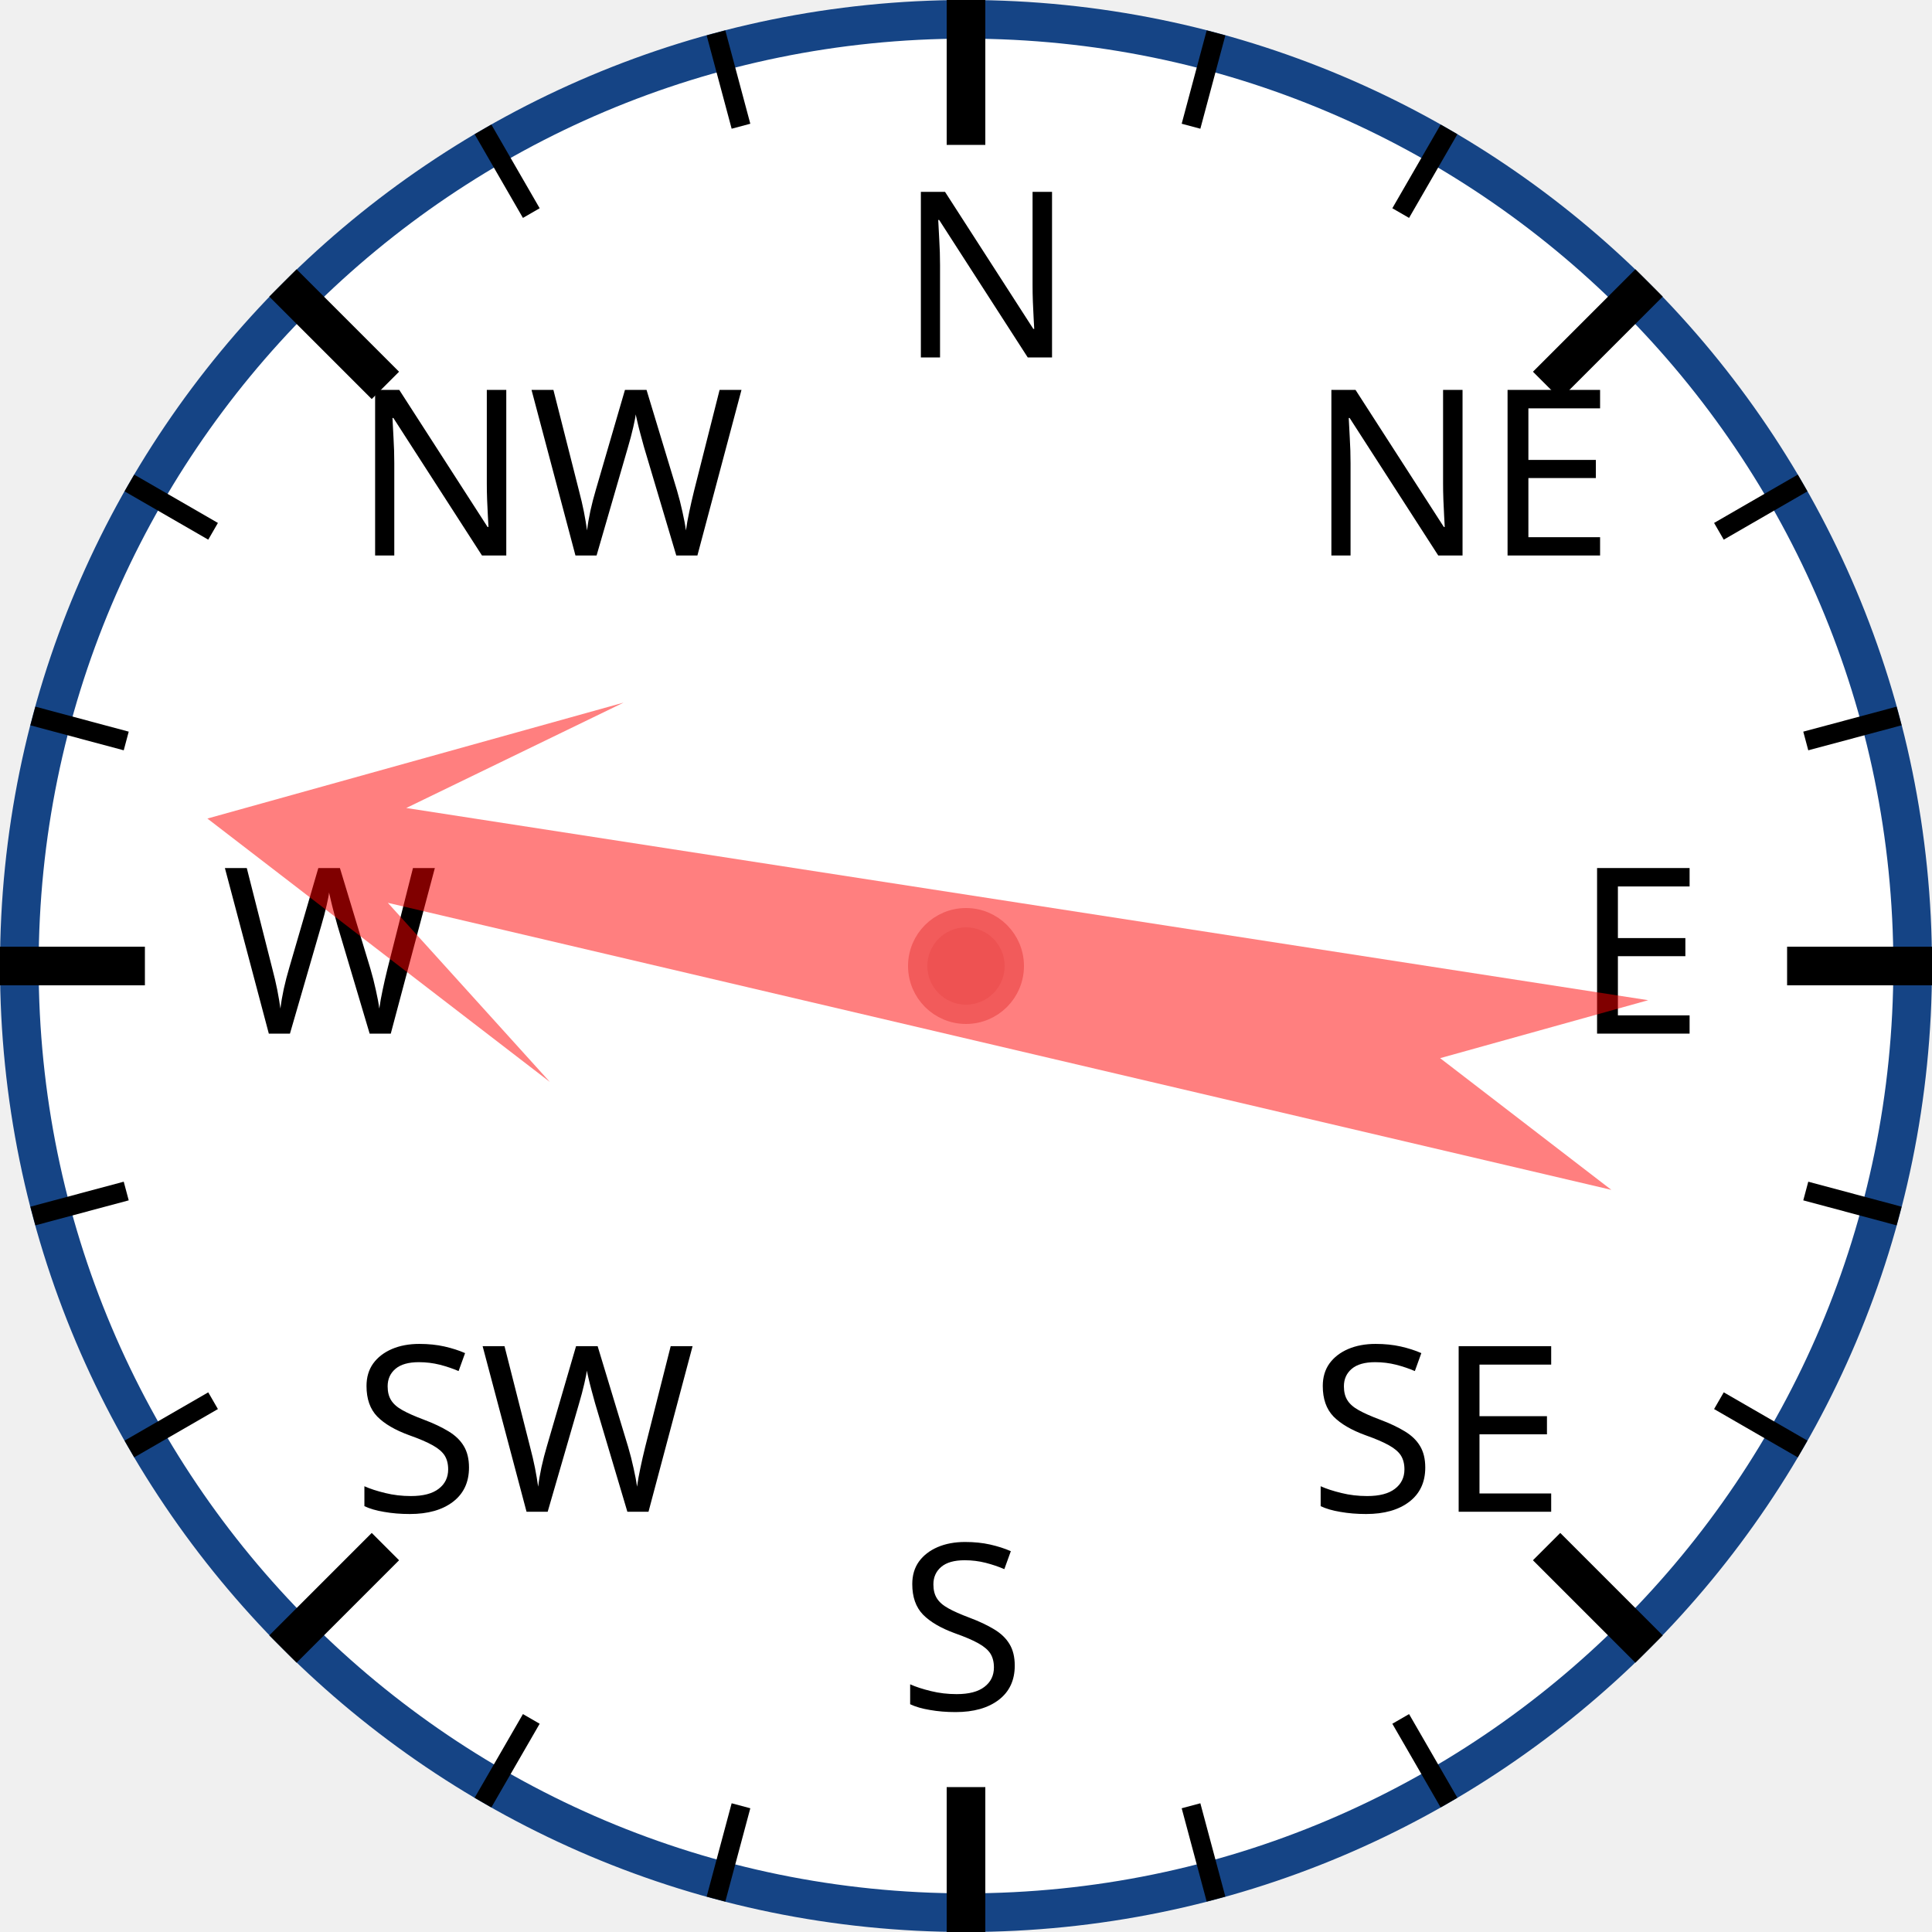
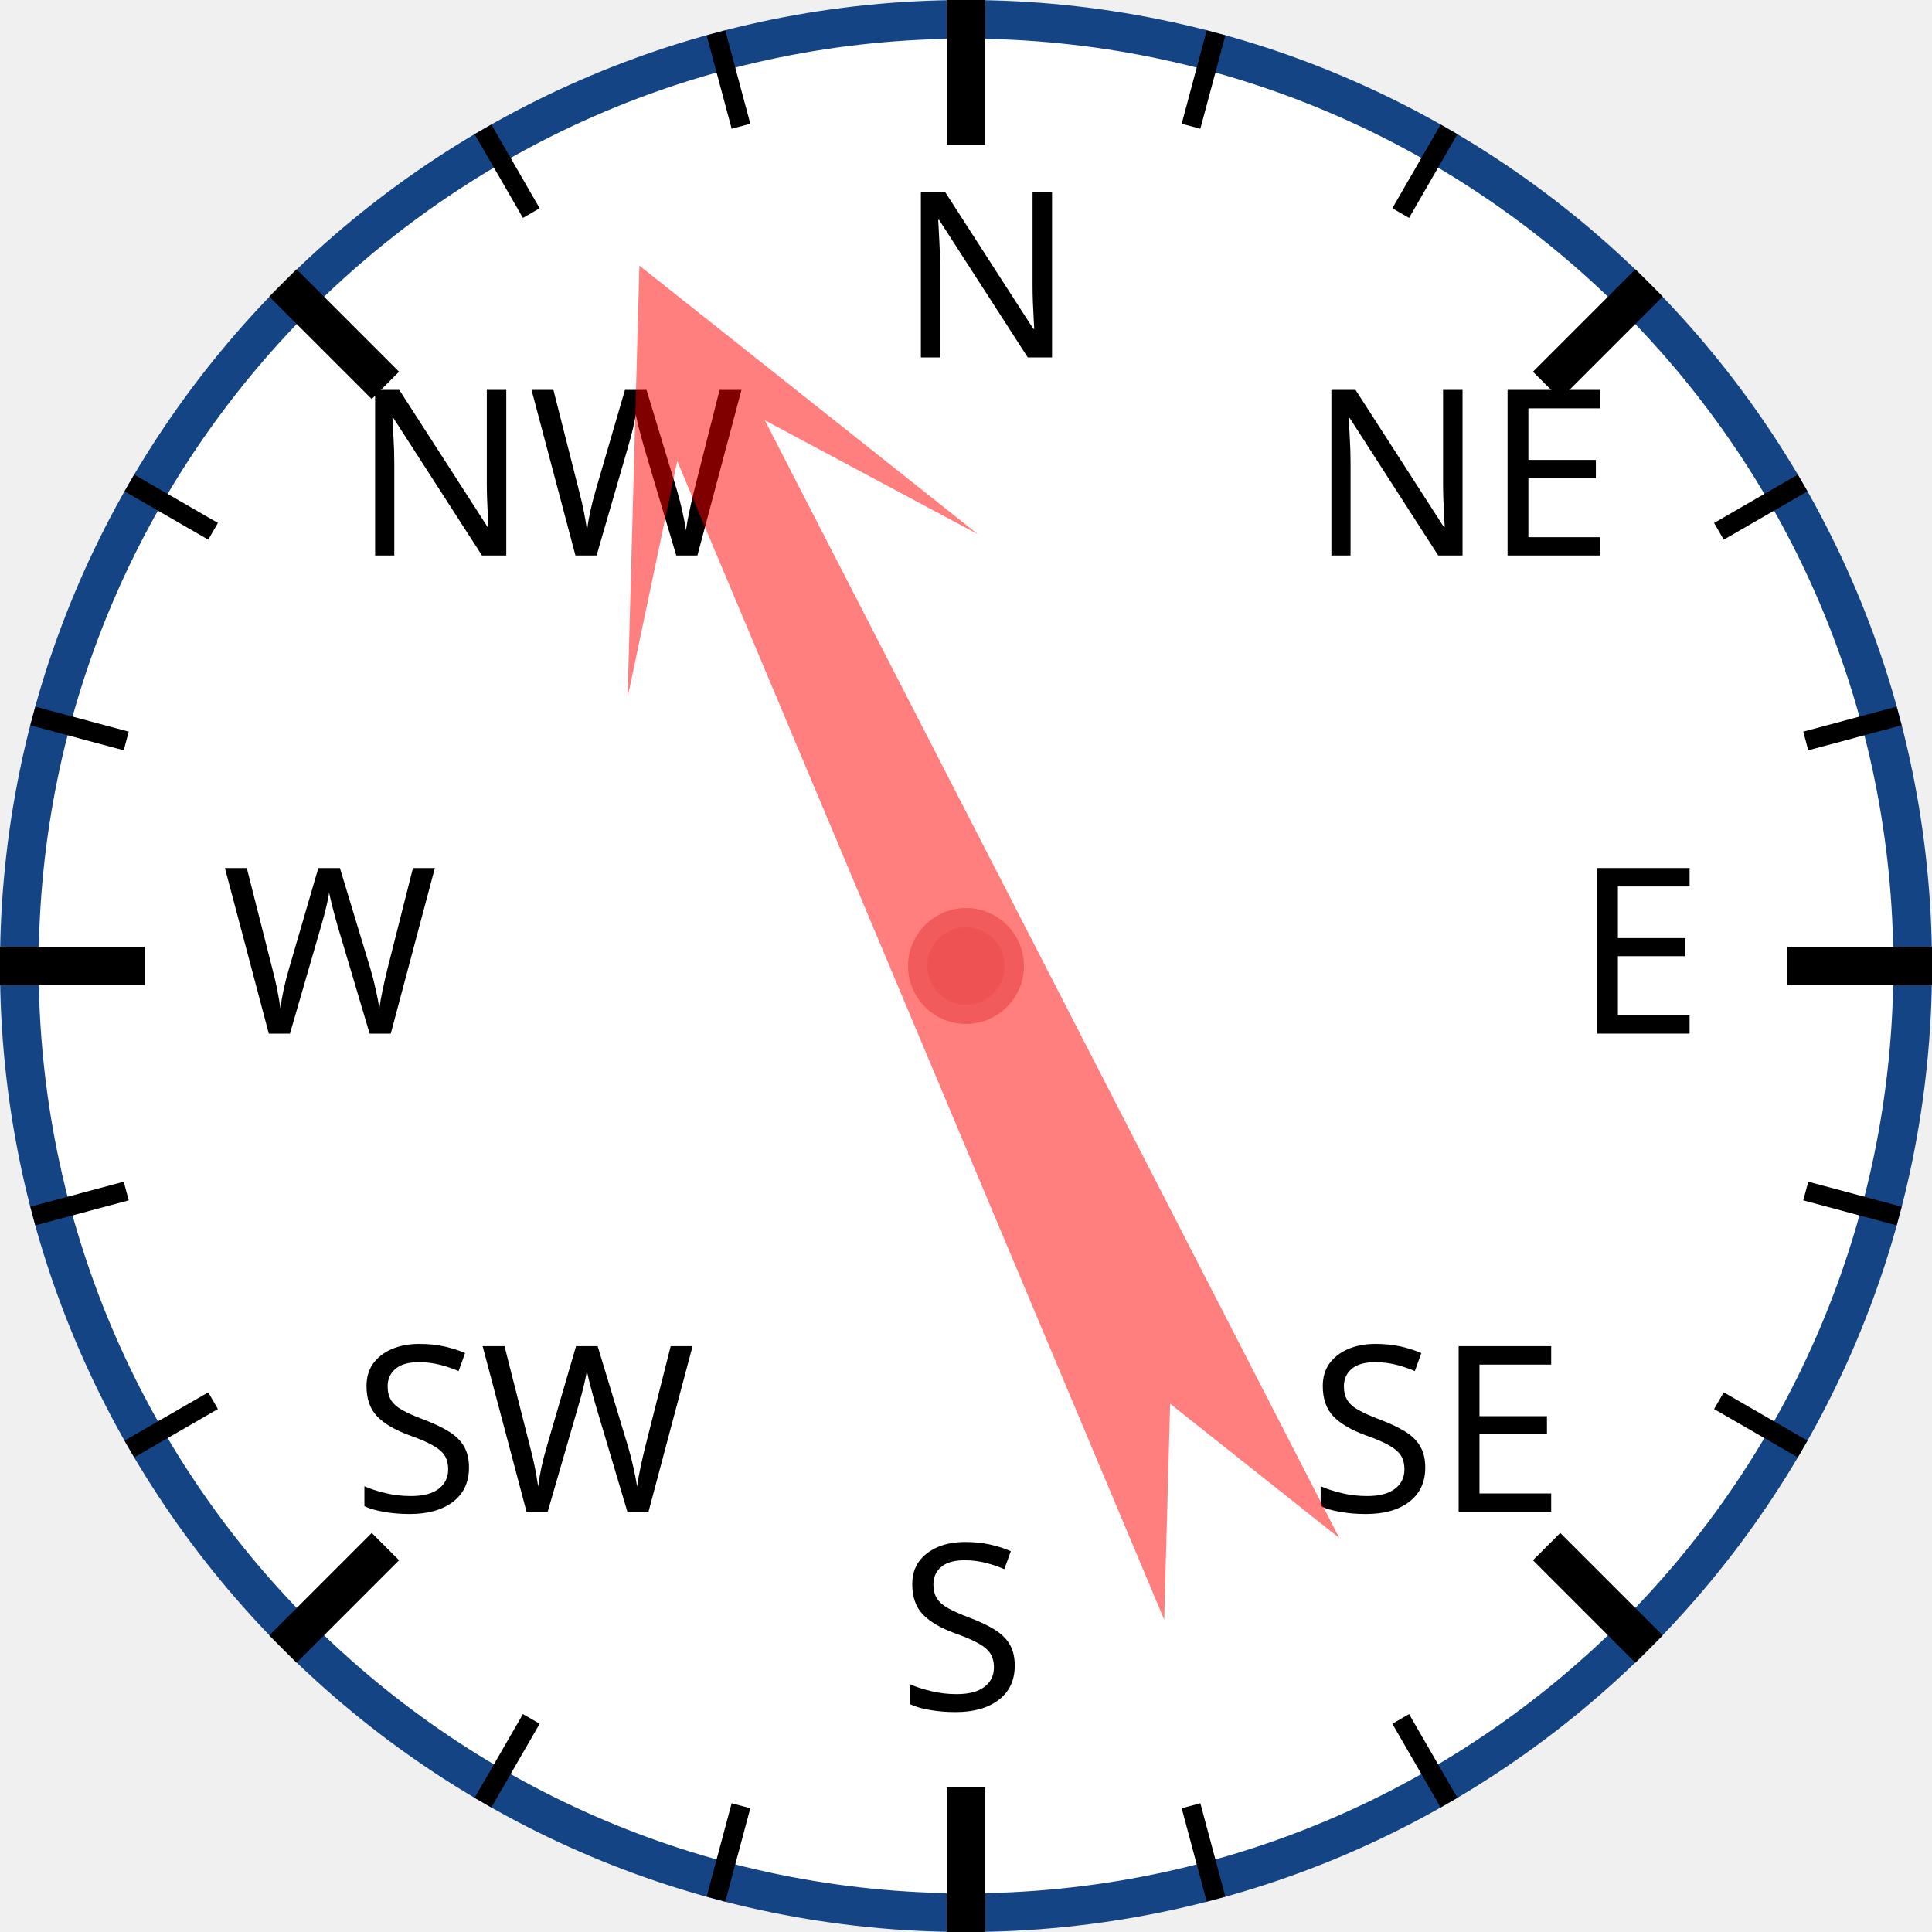
<svg xmlns="http://www.w3.org/2000/svg" width="120px" height="120px" viewBox="0 0 200 200">
  <circle cx="100" cy="100" r="98" style="fill: white; stroke: #154485; stroke-width: 4;" />
  <text x="93.0" y="37.0" style="font-family: sans-serif; font-size: 18pt;">N</text>
  <line x1="100.0" y1="0.0" x2="100.0" y2="15.0" style="stroke: black; stroke-width: 4;" />
  <line x1="74.118" y1="3.407" x2="76.706" y2="13.067" style="stroke: black; stroke-width: 2;" />
  <line x1="50" y1="13.397" x2="55" y2="22.058" style="stroke: black; stroke-width: 2;" />
  <text x="36.503" y="57.503" style="font-family: sans-serif; font-size: 18pt;">NW</text>
  <line x1="29.289" y1="29.289" x2="39.896" y2="39.896" style="stroke: black; stroke-width: 4;" />
  <line x1="13.397" y1="50" x2="22.058" y2="55" style="stroke: black; stroke-width: 2;" />
  <line x1="3.407" y1="74.118" x2="13.067" y2="76.706" style="stroke: black; stroke-width: 2;" />
  <text x="23.0" y="107.0" style="font-family: sans-serif; font-size: 18pt;">W</text>
  <line x1="0.0" y1="100.0" x2="15.0" y2="100.0" style="stroke: black; stroke-width: 4;" />
  <line x1="3.407" y1="125.882" x2="13.067" y2="123.294" style="stroke: black; stroke-width: 2;" />
  <line x1="13.397" y1="150" x2="22.058" y2="145" style="stroke: black; stroke-width: 2;" />
  <text x="36.503" y="156.497" style="font-family: sans-serif; font-size: 18pt;">SW</text>
  <line x1="29.289" y1="170.711" x2="39.896" y2="160.104" style="stroke: black; stroke-width: 4;" />
  <line x1="50" y1="186.603" x2="55" y2="177.942" style="stroke: black; stroke-width: 2;" />
  <line x1="74.118" y1="196.593" x2="76.706" y2="186.933" style="stroke: black; stroke-width: 2;" />
  <text x="93" y="177.0" style="font-family: sans-serif; font-size: 18pt;">S</text>
  <line x1="100" y1="200.0" x2="100" y2="185.0" style="stroke: black; stroke-width: 4;" />
  <line x1="125.882" y1="196.593" x2="123.294" y2="186.933" style="stroke: black; stroke-width: 2;" />
  <line x1="150.0" y1="186.603" x2="145.0" y2="177.942" style="stroke: black; stroke-width: 2;" />
  <text x="135.497" y="156.497" style="font-family: sans-serif; font-size: 18pt;">SE</text>
  <line x1="170.711" y1="170.711" x2="160.104" y2="160.104" style="stroke: black; stroke-width: 4;" />
  <line x1="186.603" y1="150" x2="177.942" y2="145" style="stroke: black; stroke-width: 2;" />
  <line x1="196.593" y1="125.882" x2="186.933" y2="123.294" style="stroke: black; stroke-width: 2;" />
  <text x="163.0" y="107" style="font-family: sans-serif; font-size: 18pt;">E</text>
  <line x1="200.0" y1="100" x2="185.0" y2="100" style="stroke: black; stroke-width: 4;" />
  <line x1="196.593" y1="74.118" x2="186.933" y2="76.706" style="stroke: black; stroke-width: 2;" />
  <line x1="186.603" y1="50" x2="177.942" y2="55" style="stroke: black; stroke-width: 2;" />
  <text x="135.497" y="57.503" style="font-family: sans-serif; font-size: 18pt;">NE</text>
  <line x1="170.711" y1="29.289" x2="160.104" y2="39.896" style="stroke: black; stroke-width: 4;" />
  <line x1="150" y1="13.397" x2="145" y2="22.058" style="stroke: black; stroke-width: 2;" />
  <line x1="125.882" y1="3.407" x2="123.294" y2="13.067" style="stroke: black; stroke-width: 2;" />
-   <polygon points="100 20 120 60 105 40 110 170 100 150 90 170 95 40 80 60" style="fill: red; fill-opacity: 0.5;" transform="rotate(281,100,100)" />
+   <polygon points="100 20 120 60 105 40 110 170 100 150 90 170 95 40 80 60" style="fill: red; fill-opacity: 0.5;" transform="rotate(335,100,100)" />
  <circle cx="100" cy="100" r="5" style="fill: #EE5252; stroke: #F25B5B; stroke-width: 2;" />
</svg>
